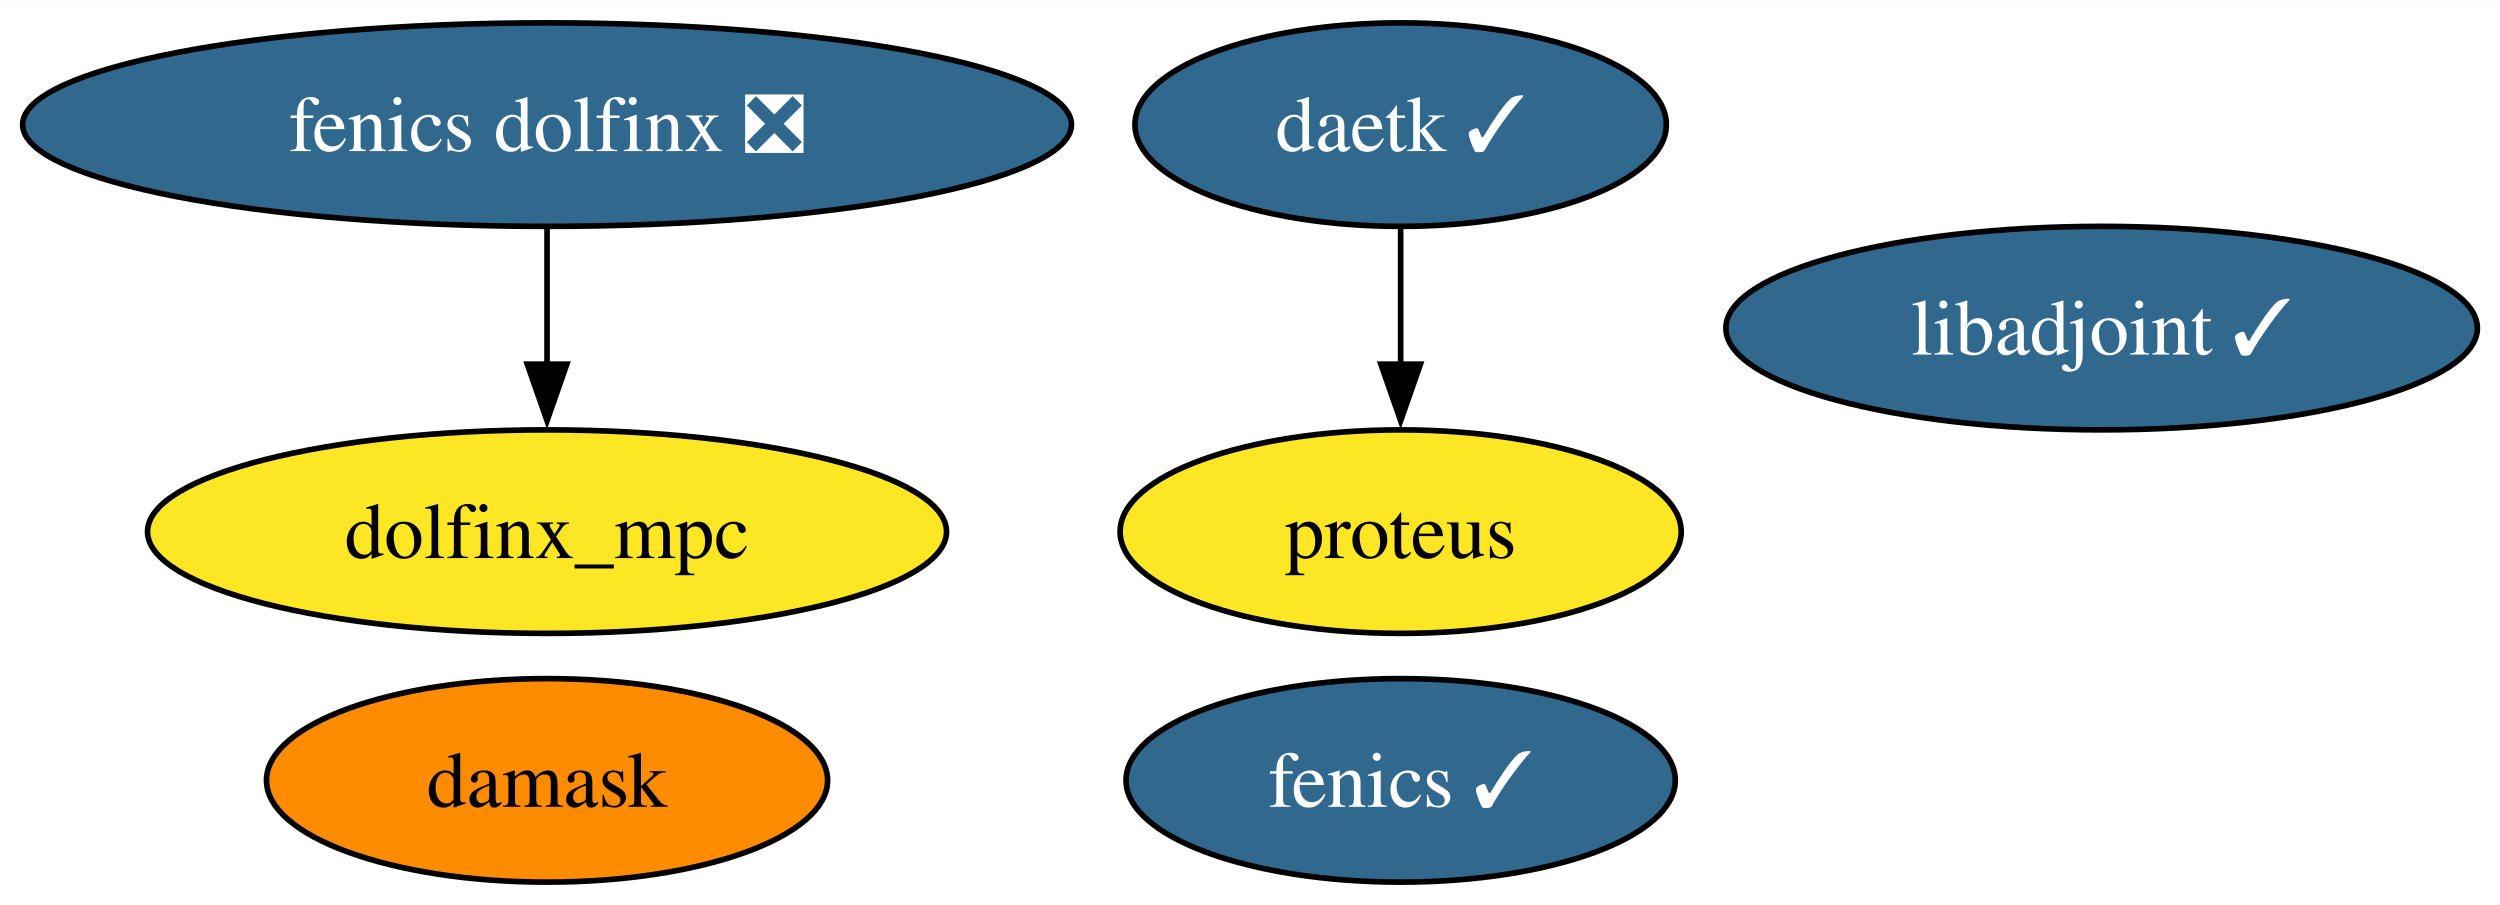
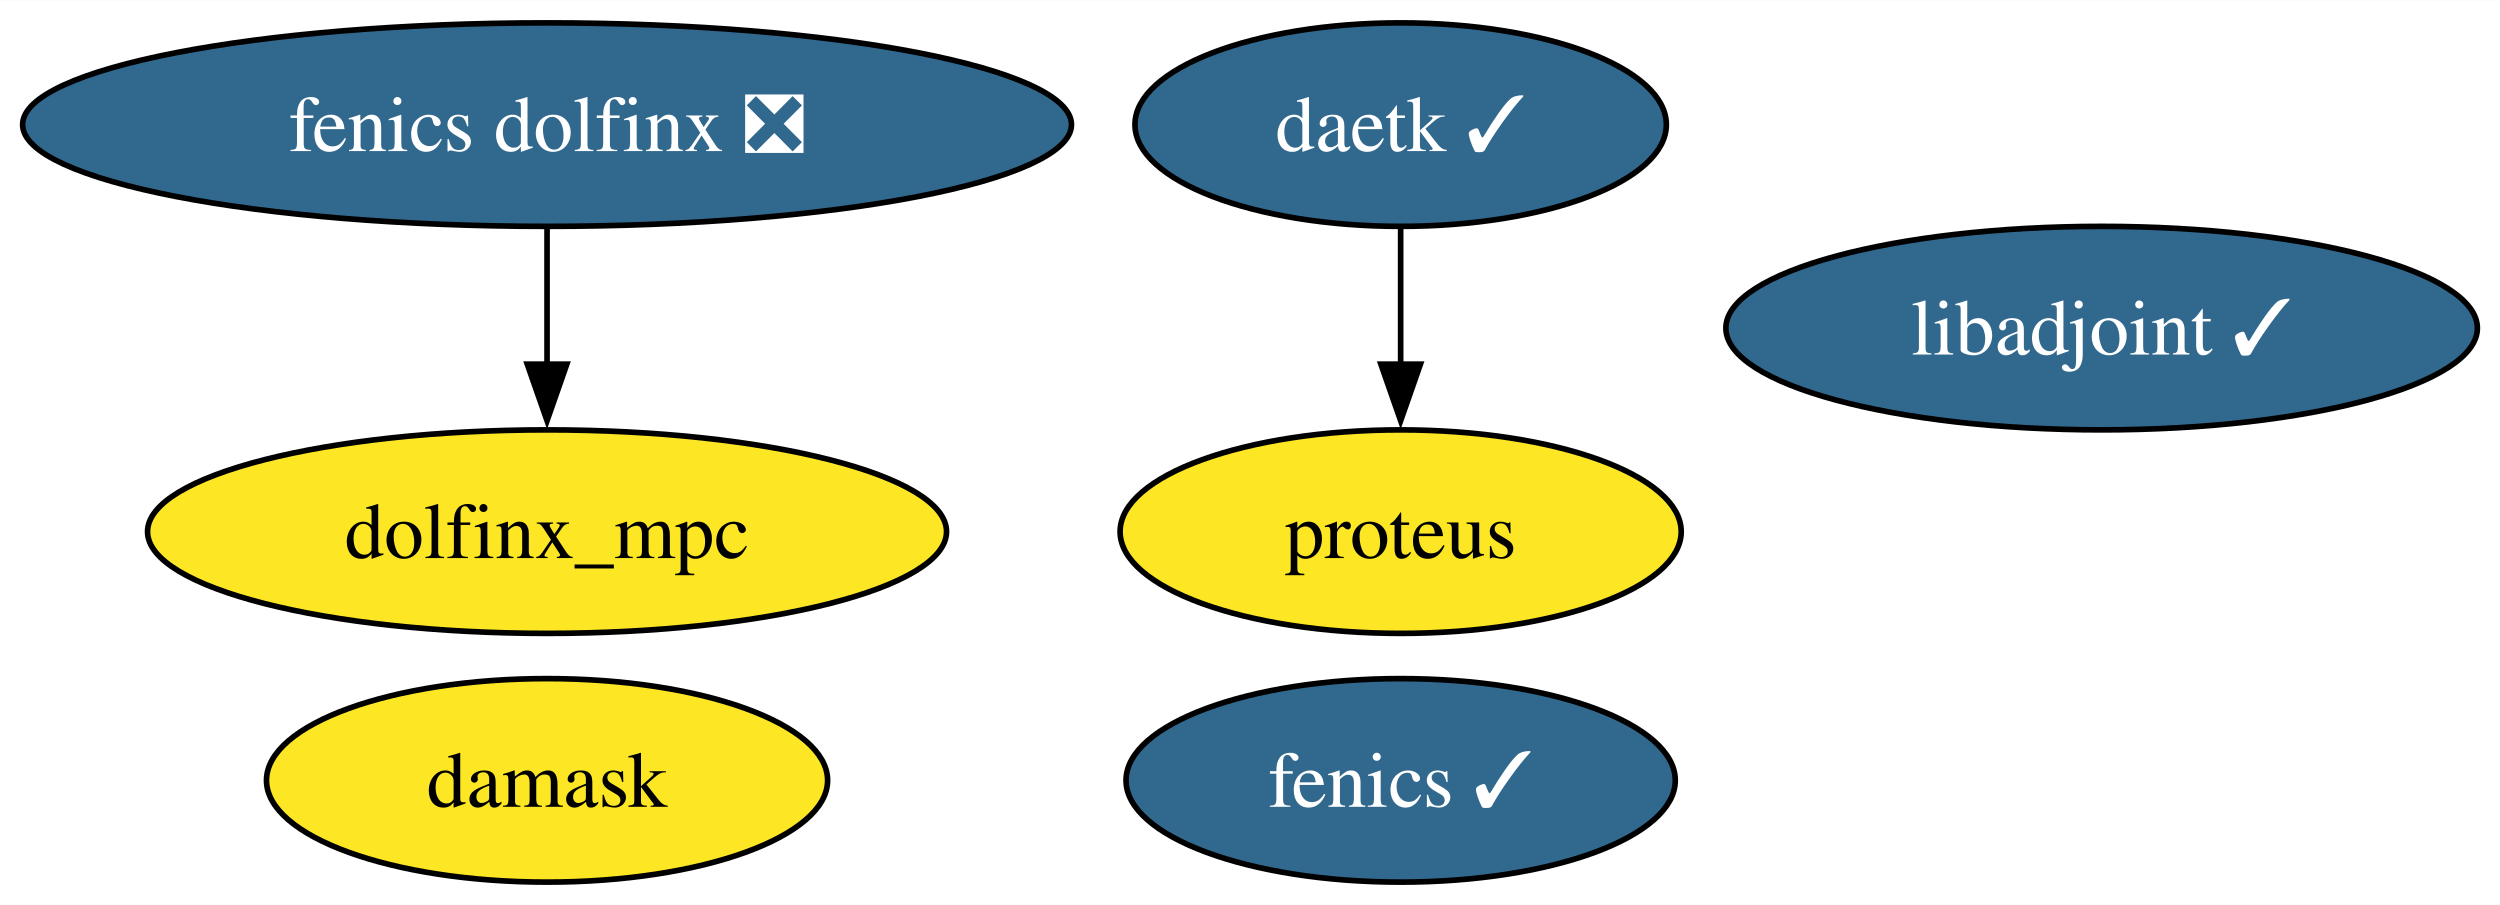
<svg xmlns="http://www.w3.org/2000/svg" xmlns:xlink="http://www.w3.org/1999/xlink" width="442pt" height="160pt" viewBox="0.00 0.00 442.24 160.00">
  <g id="graph0" class="graph" transform="scale(1 1) rotate(0) translate(4 156)">
    <polygon fill="white" stroke="none" points="-4,4 -4,-156 438.24,-156 438.24,4 -4,4" />
    <g id="node1" class="node">
      <g id="a_node1">
        <a xlink:href="https://github.com/conda-forge/fenics-feedstock/pull/198" xlink:title="fenics ✓">
          <ellipse fill="#31688e" stroke="black" cx="243.77" cy="-18" rx="48.58" ry="18" />
          <text text-anchor="middle" x="243.77" y="-13.32" font-family="Times,serif" font-size="14.00" fill="white">fenics ✓</text>
        </a>
      </g>
    </g>
    <g id="node2" class="node">
      <g id="a_node2">
        <a xlink:href="https://github.com/conda-forge/libadjoint-feedstock/pull/40" xlink:title="libadjoint ✓">
          <ellipse fill="#31688e" stroke="black" cx="367.77" cy="-98" rx="66.47" ry="18" />
          <text text-anchor="middle" x="367.77" y="-93.33" font-family="Times,serif" font-size="14.00" fill="white">libadjoint ✓</text>
        </a>
      </g>
    </g>
    <g id="node3" class="node">
      <g id="a_node3">
        <a xlink:href="https://github.com/conda-forge/daetk-feedstock/pull/15" xlink:title="daetk ✓">
          <ellipse fill="#31688e" stroke="black" cx="243.77" cy="-134" rx="47" ry="18" />
          <text text-anchor="middle" x="243.77" y="-129.32" font-family="Times,serif" font-size="14.00" fill="white">daetk ✓</text>
        </a>
      </g>
    </g>
    <g id="node4" class="node">
      <g id="a_node4">
        <a xlink:href="https://github.com/conda-forge/proteus-feedstock" xlink:title="proteus">
          <ellipse fill="#fde725" stroke="black" cx="243.77" cy="-62" rx="49.63" ry="18" />
          <text text-anchor="middle" x="243.77" y="-57.33" font-family="Times,serif" font-size="14.00">proteus</text>
        </a>
      </g>
    </g>
    <g id="edge1" class="edge">
      <path fill="none" stroke="black" d="M243.77,-115.7C243.77,-108.41 243.77,-99.73 243.77,-91.54" />
      <polygon fill="black" stroke="black" points="247.27,-91.62 243.77,-81.62 240.27,-91.62 247.27,-91.62" />
    </g>
    <g id="node5" class="node">
      <g id="a_node5">
        <a xlink:href="https://github.com/conda-forge/damask-feedstock" xlink:title="damask">
-           <ellipse fill="#ff8c00" stroke="black" cx="92.77" cy="-18" rx="49.63" ry="18" />
+           <ellipse fill="#fde725" stroke="black" cx="92.77" cy="-18" rx="49.63" ry="18" />
          <text text-anchor="middle" x="92.77" y="-13.32" font-family="Times,serif" font-size="14.00">damask</text>
        </a>
      </g>
    </g>
    <g id="node6" class="node">
      <g id="a_node6">
        <a xlink:href="https://github.com/conda-forge/fenics-dolfinx-feedstock/pull/70" xlink:title="fenics dolfinx ❎">
          <ellipse fill="#31688e" stroke="black" cx="92.77" cy="-134" rx="92.77" ry="18" />
          <text text-anchor="middle" x="92.77" y="-129.32" font-family="Times,serif" font-size="14.00" fill="white">fenics dolfinx ❎</text>
        </a>
      </g>
    </g>
    <g id="node7" class="node">
      <g id="a_node7">
        <a xlink:href="https://github.com/conda-forge/dolfinx_mpc-feedstock" xlink:title="dolfinx_mpc">
          <ellipse fill="#fde725" stroke="black" cx="92.77" cy="-62" rx="70.67" ry="18" />
          <text text-anchor="middle" x="92.77" y="-57.33" font-family="Times,serif" font-size="14.00">dolfinx_mpc</text>
        </a>
      </g>
    </g>
    <g id="edge2" class="edge">
      <path fill="none" stroke="black" d="M92.77,-115.7C92.77,-108.41 92.77,-99.73 92.77,-91.54" />
      <polygon fill="black" stroke="black" points="96.27,-91.62 92.77,-81.62 89.27,-91.62 96.27,-91.62" />
    </g>
  </g>
</svg>
